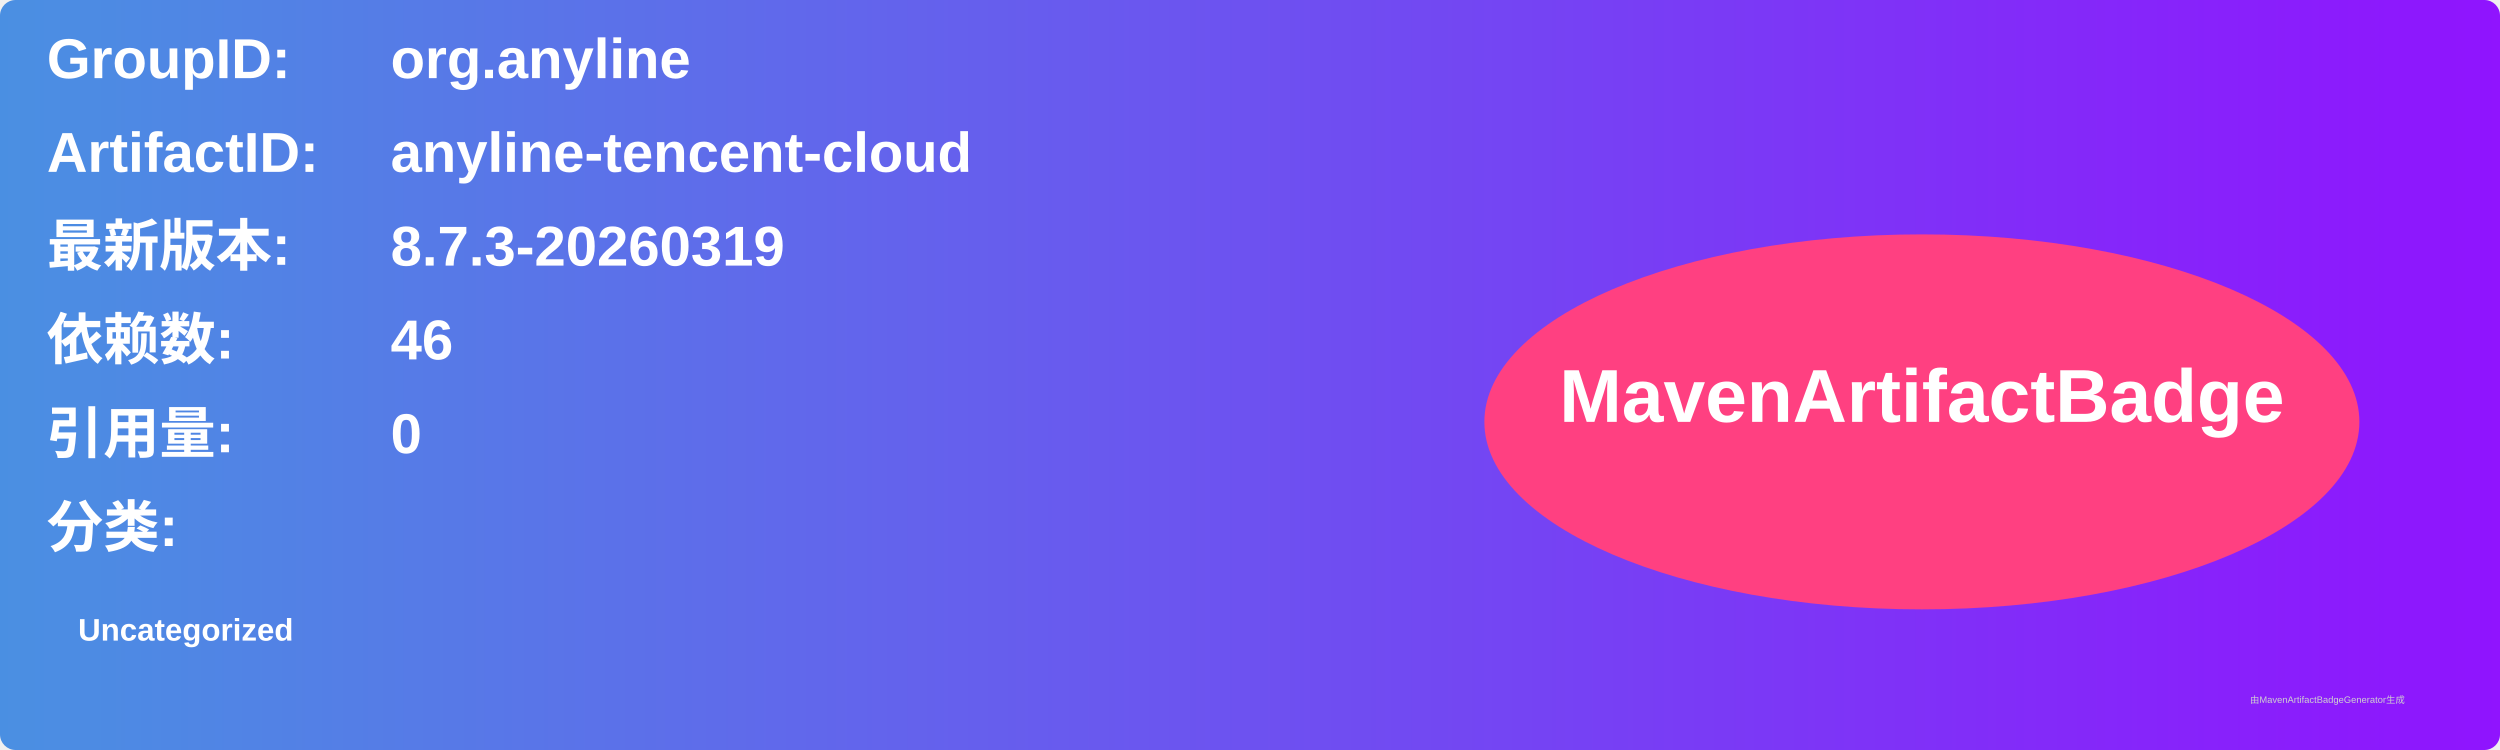
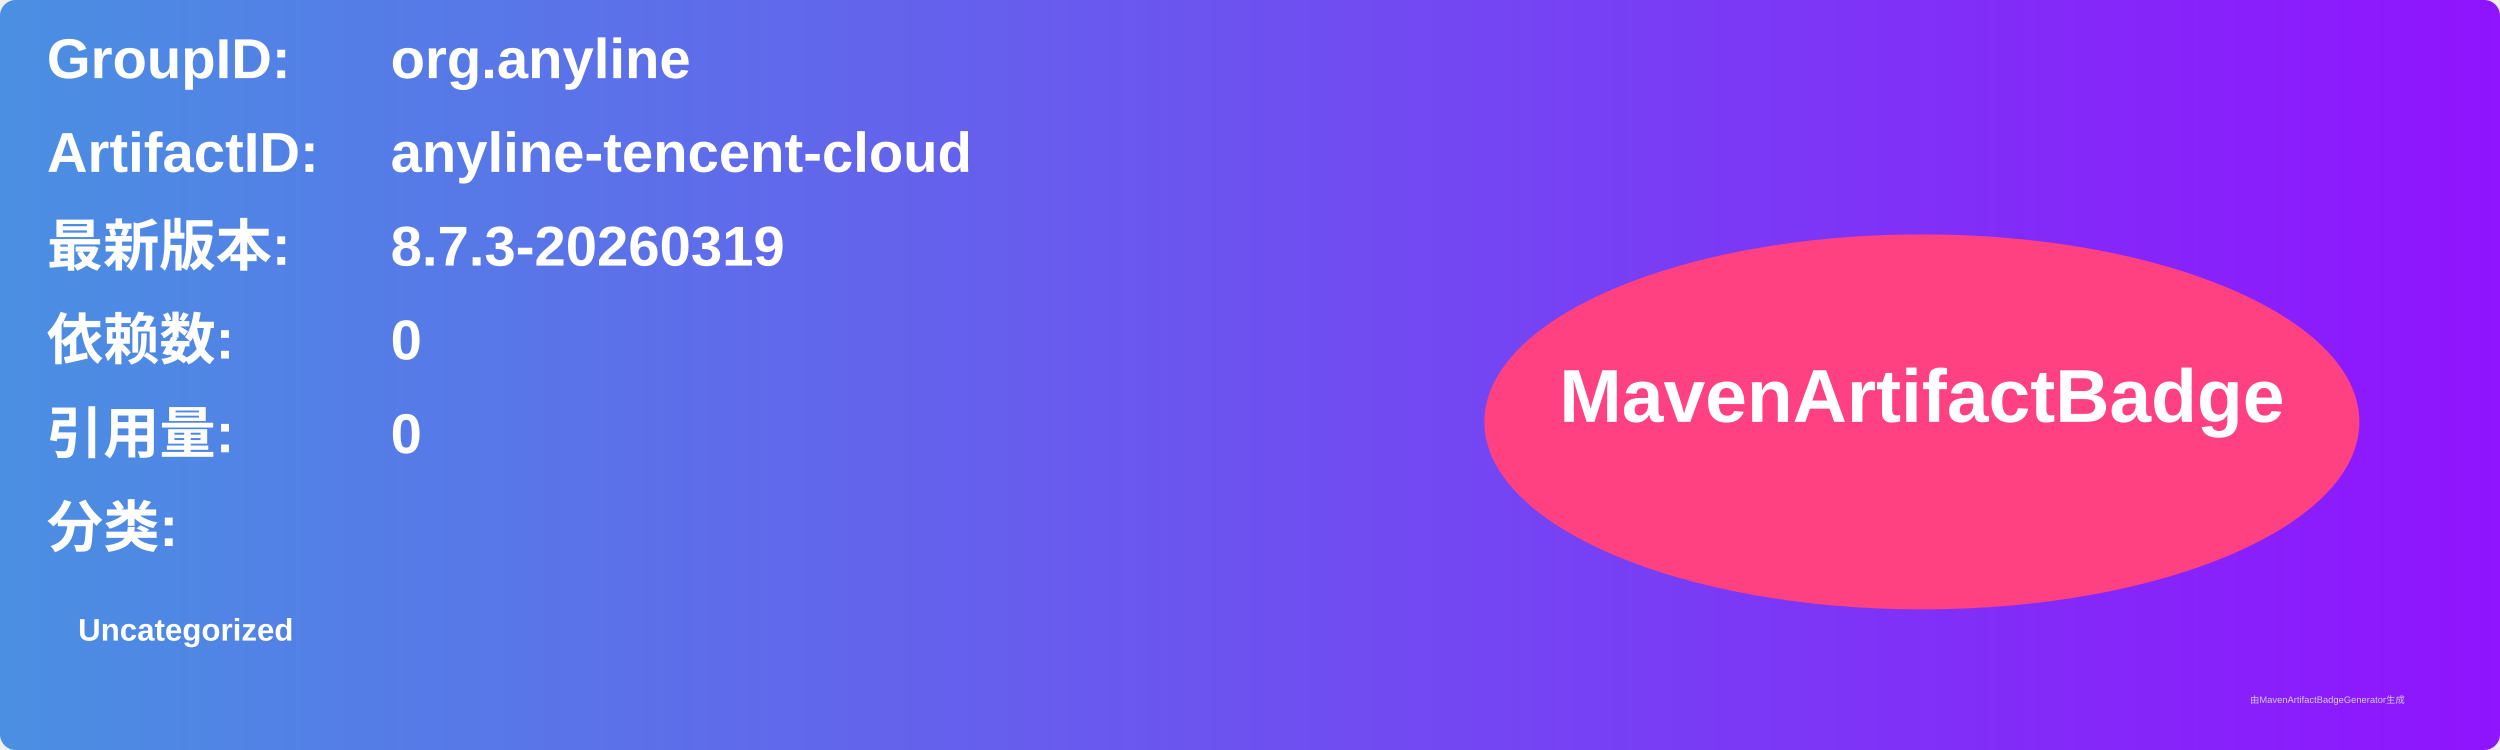
<svg xmlns="http://www.w3.org/2000/svg" width="800" height="240" viewBox="0 0 800 240">
  <linearGradient id="grad" x1="0%" y1="0%" x2="100%" y2="0%">
    <stop offset="0%" stop-color="#4a90e2" />
    <stop offset="100%" stop-color="#9013fe" />
  </linearGradient>
  <rect width="100%" height="100%" rx="5" ry="5" fill="url(#grad)" />
  <g transform="translate(15, 15)">
    <text x="0" y="10" font-family="Arial" font-size="18" fill="white" font-weight="bold" width="260">GroupID:</text>
    <text x="110" y="10" font-family="Arial" font-size="18" fill="white" font-weight="bold" width="460">org.anyline</text>
    <text x="0" y="40" font-family="Arial" font-size="18" fill="white" font-weight="bold" width="260">ArtifactID:</text>
    <text x="110" y="40" font-family="Arial" font-size="18" fill="white" font-weight="bold" width="460">anyline-tencent-cloud</text>
    <text x="0" y="70" font-family="Arial" font-size="18" fill="white" font-weight="bold">最新版本:</text>
    <text x="110" y="70" font-family="Arial" font-size="18" fill="white" font-weight="bold">
      <tspan font-weight="bold">8.7.3-20260319</tspan>
    </text>
    <text x="0" y="100" font-family="Arial" font-size="18" fill="white" font-weight="bold">依赖数: </text>
    <text x="110" y="100" font-family="Arial" font-size="18" fill="white">
-       <tspan font-weight="bold">46</tspan>
+       <tspan font-weight="bold">0</tspan>
    </text>
    <text x="0" y="130" font-family="Arial" font-size="18" fill="white" font-weight="bold">引用量: </text>
    <text x="110" y="130" font-family="Arial" font-size="18" fill="white">
      <tspan font-weight="bold">0</tspan>
    </text>
    <text x="0" y="160" font-family="Arial" font-size="18" fill="white" font-weight="bold">分类:</text>
    <text x="10" y="190" font-family="Arial" font-size="10" fill="white">
      <tspan font-weight="bold">Uncategorized</tspan>
    </text>
    <ellipse cx="600" cy="120" rx="140" ry="60" fill="#ff4081" />
    <text x="600" y="120" text-anchor="middle" font-family="Arial" font-size="24" fill="white" font-weight="bold">MavenArtifactBadge</text>
  </g>
  <text x="720" y="225" font-family="Arial" font-size="3" fill="#d0d0d0">由MavenArtifactBadgeGenerator生成</text>
</svg>
